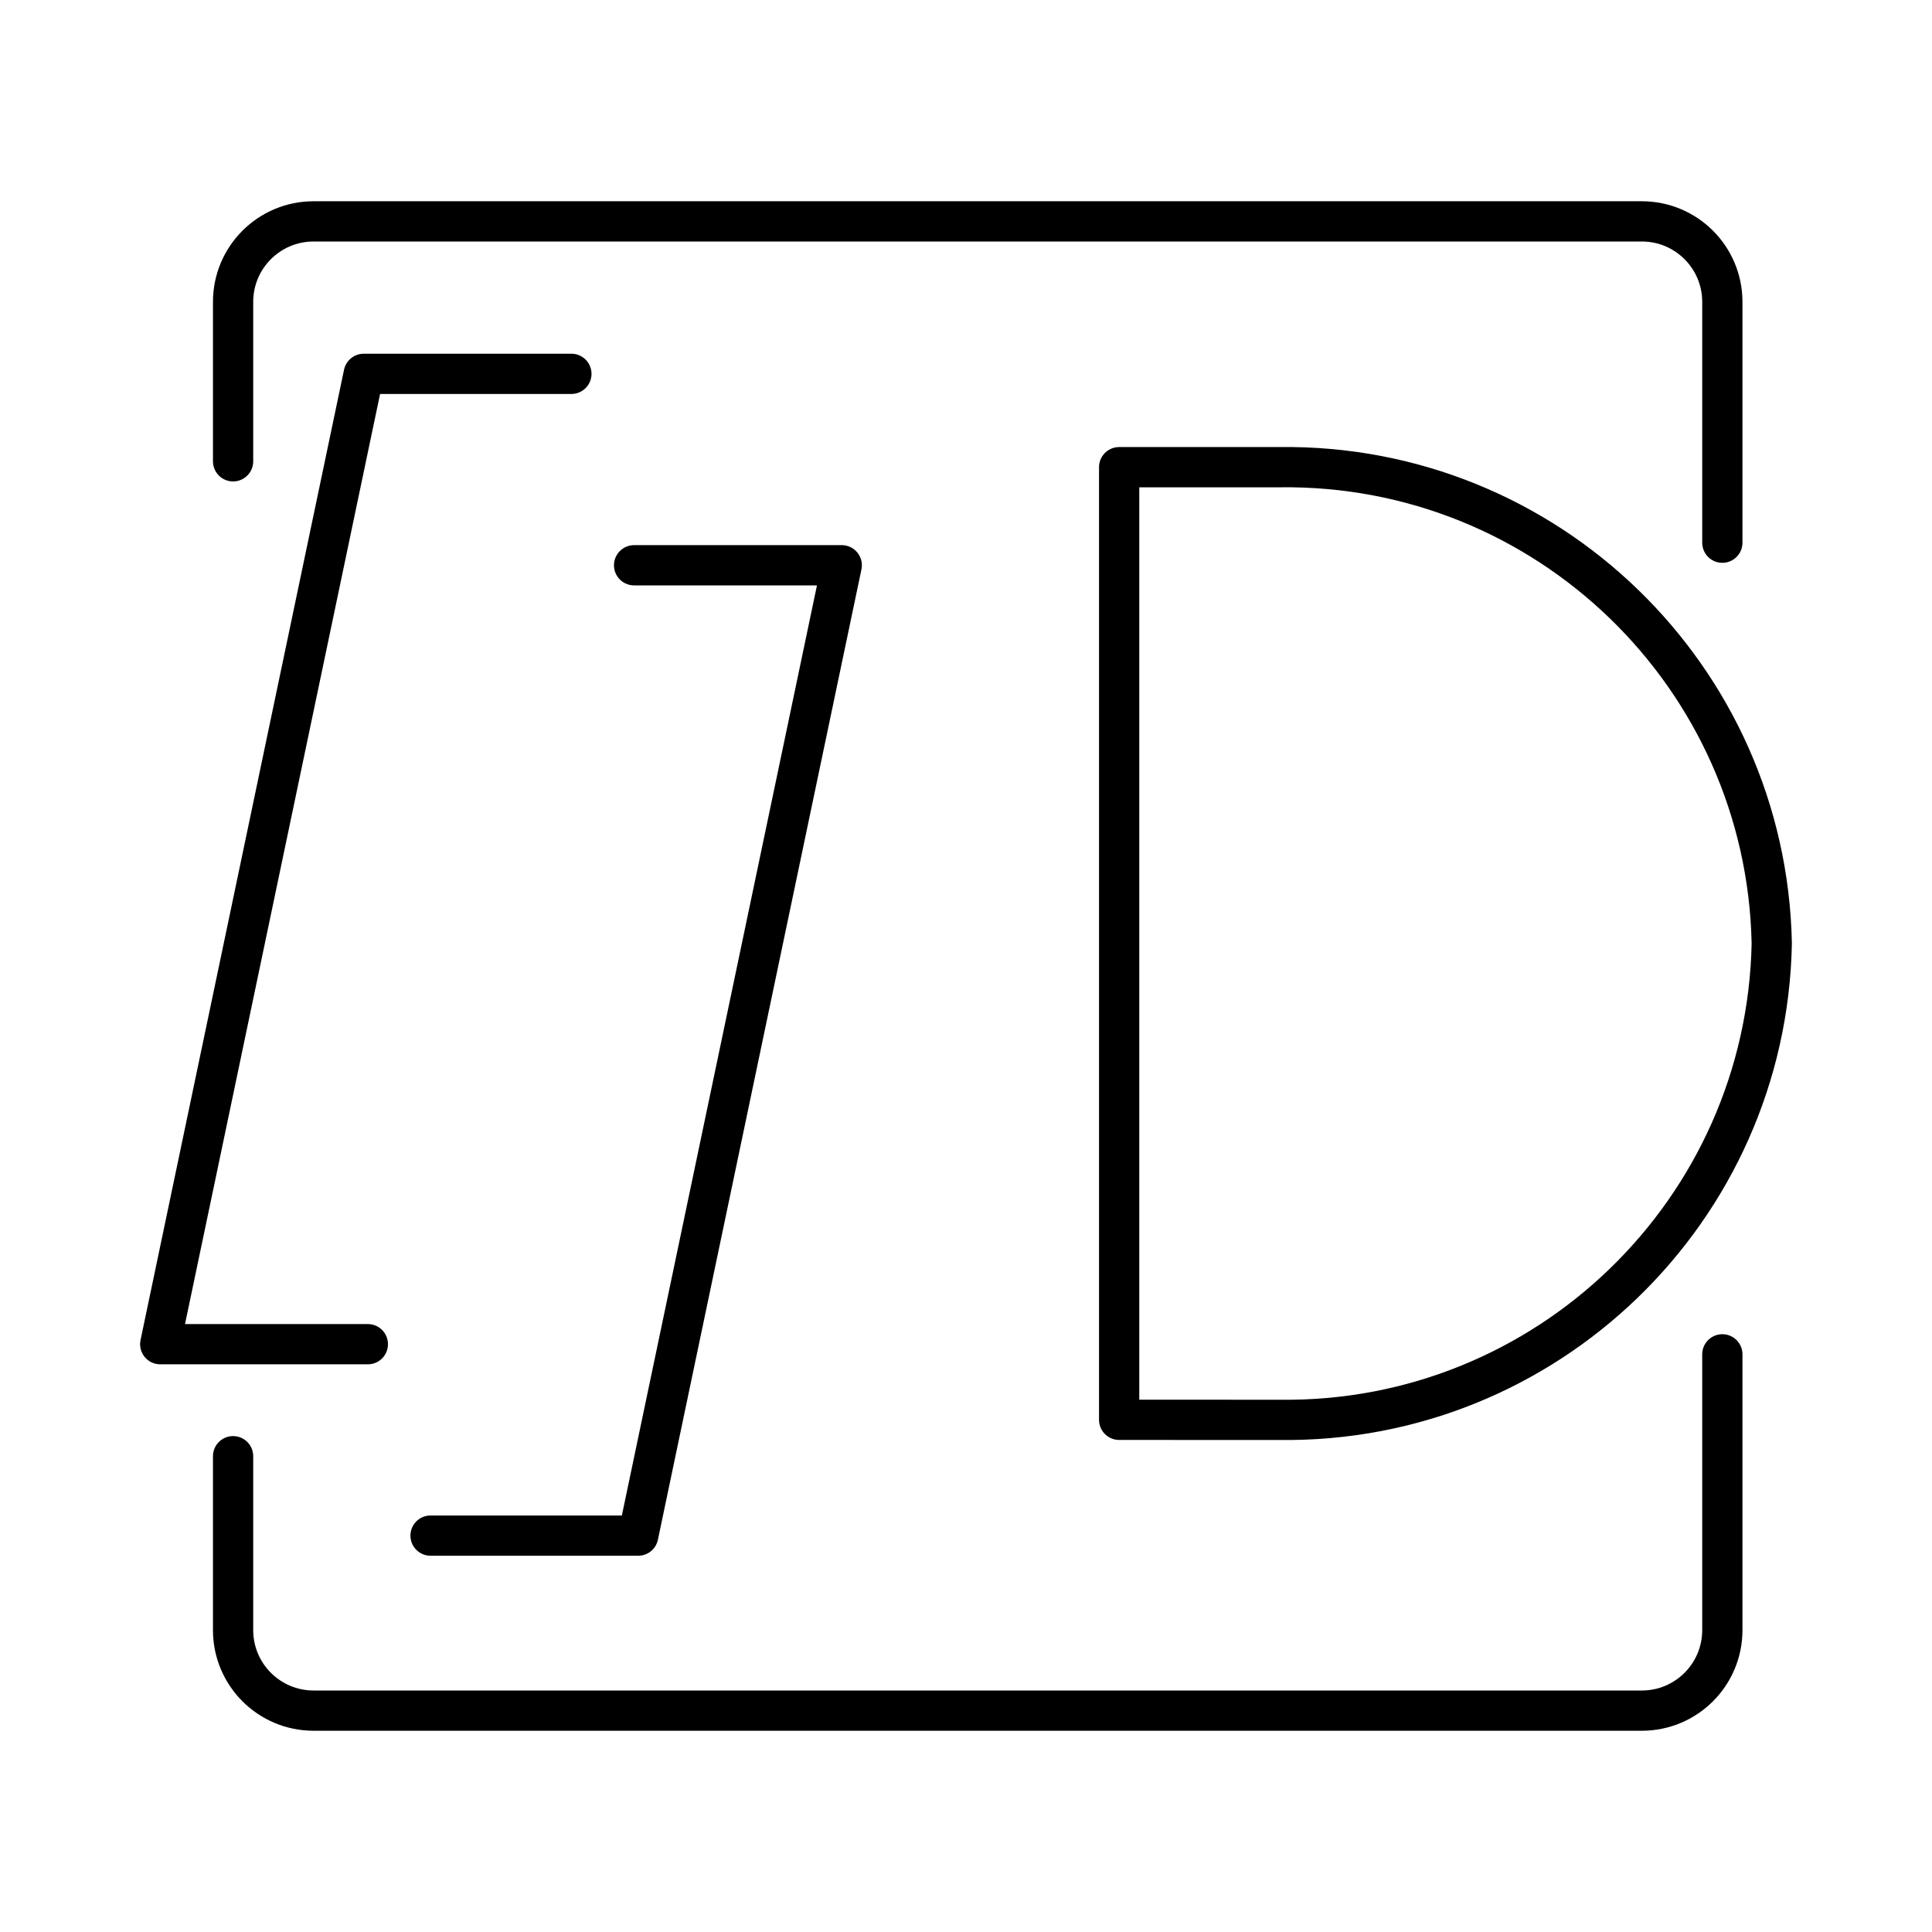
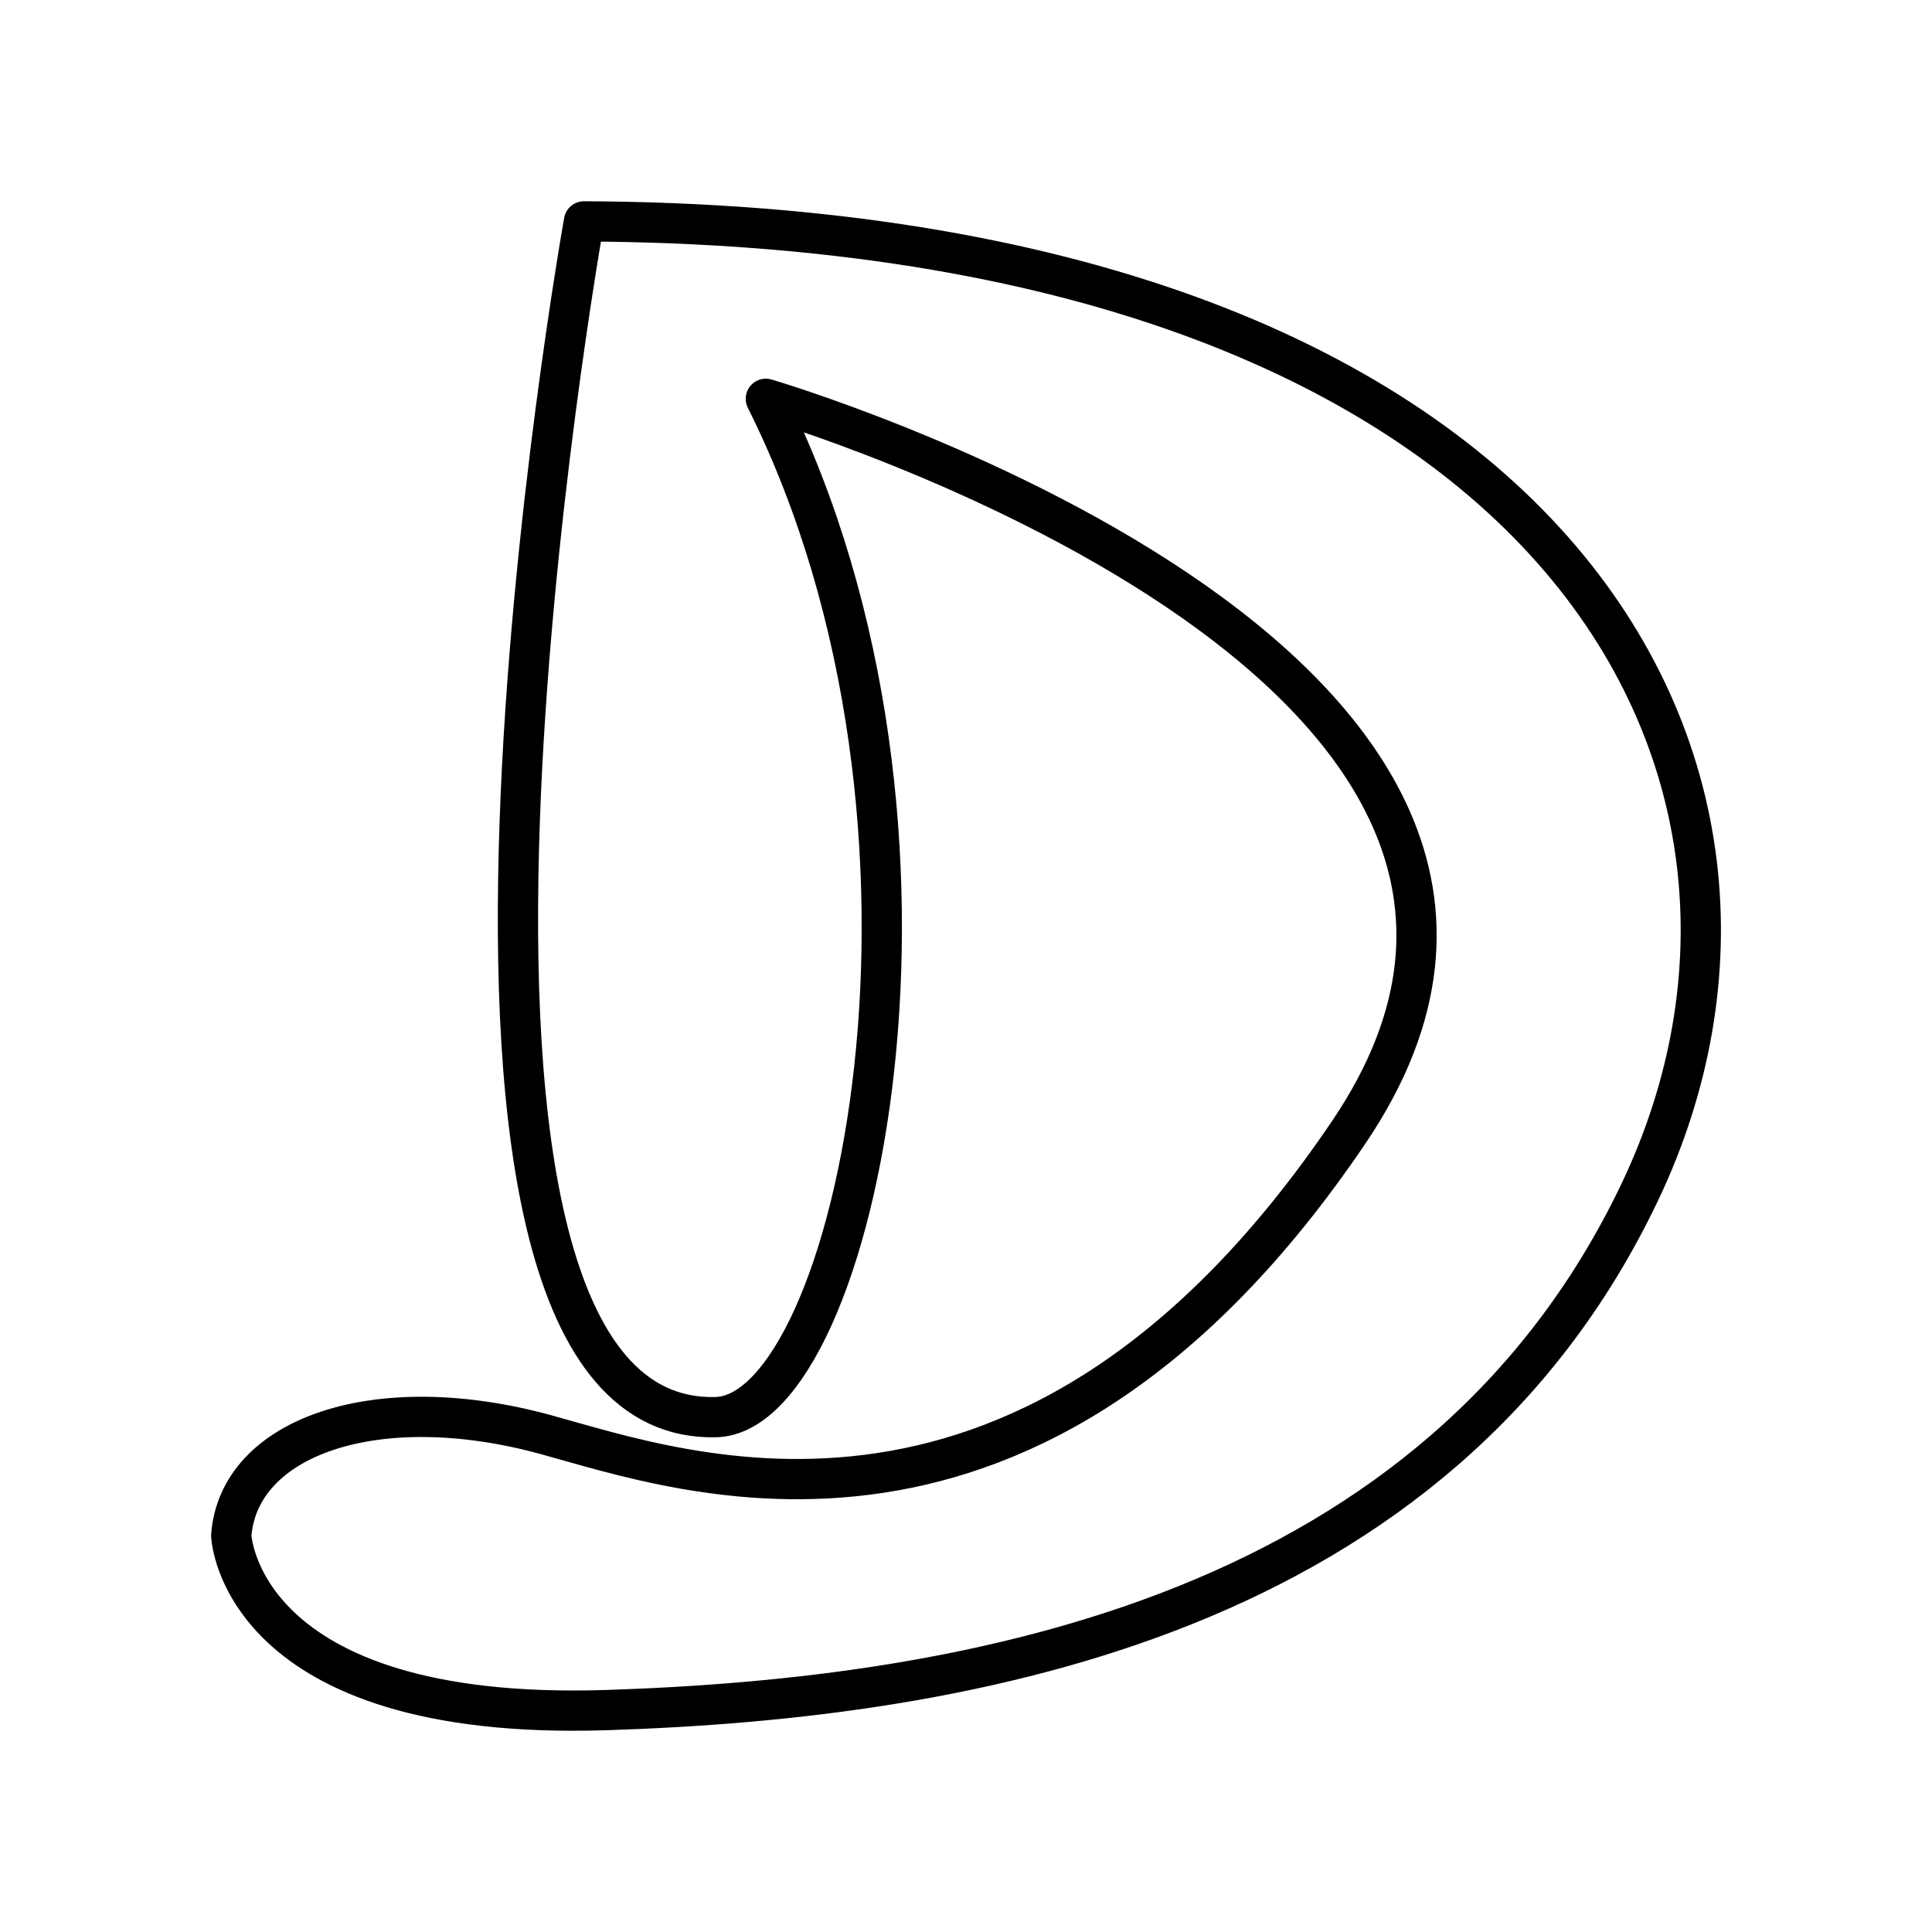
<svg xmlns="http://www.w3.org/2000/svg" viewBox="0 0 48 48">
  <defs>
    <style>.a{fill:none;stroke:#000;stroke-linecap:round;stroke-linejoin:round;}</style>
  </defs>
-   <path class="a" d="M5.791,36.179V40.5a2,2,0,0,0,2,2h33a2,2,0,0,0,2-2V33.648m0-20.165V7.5a2,2,0,0,0-2-2h-33a2,2,0,0,0-2,2v3.961M9.139,33.396H3.981L9.037,9.288h5.159m1.558,4.756h5.159L15.856,38.152H10.697m17.108-2.877V11.607h3.977a12.076,12.076,0,0,1,12.237,11.834A12.076,12.076,0,0,1,31.782,35.276Z" />
+   <path class="a" d="M5.745,38.149s.176,4.63,9.315,4.338S35.743,40.11,40.742,29.613,38.704,5.604,14.509,5.5c0,0-5.355,29.949,3.283,29.708,3.476-.097,6.588-14.591,1.235-25.3,0,0,22.363,6.563,14.485,18.219C25.65,39.758,16.973,36.573,13.551,35.64c-4.204-1.147-7.619.053-7.806,2.508Z" />
</svg>
